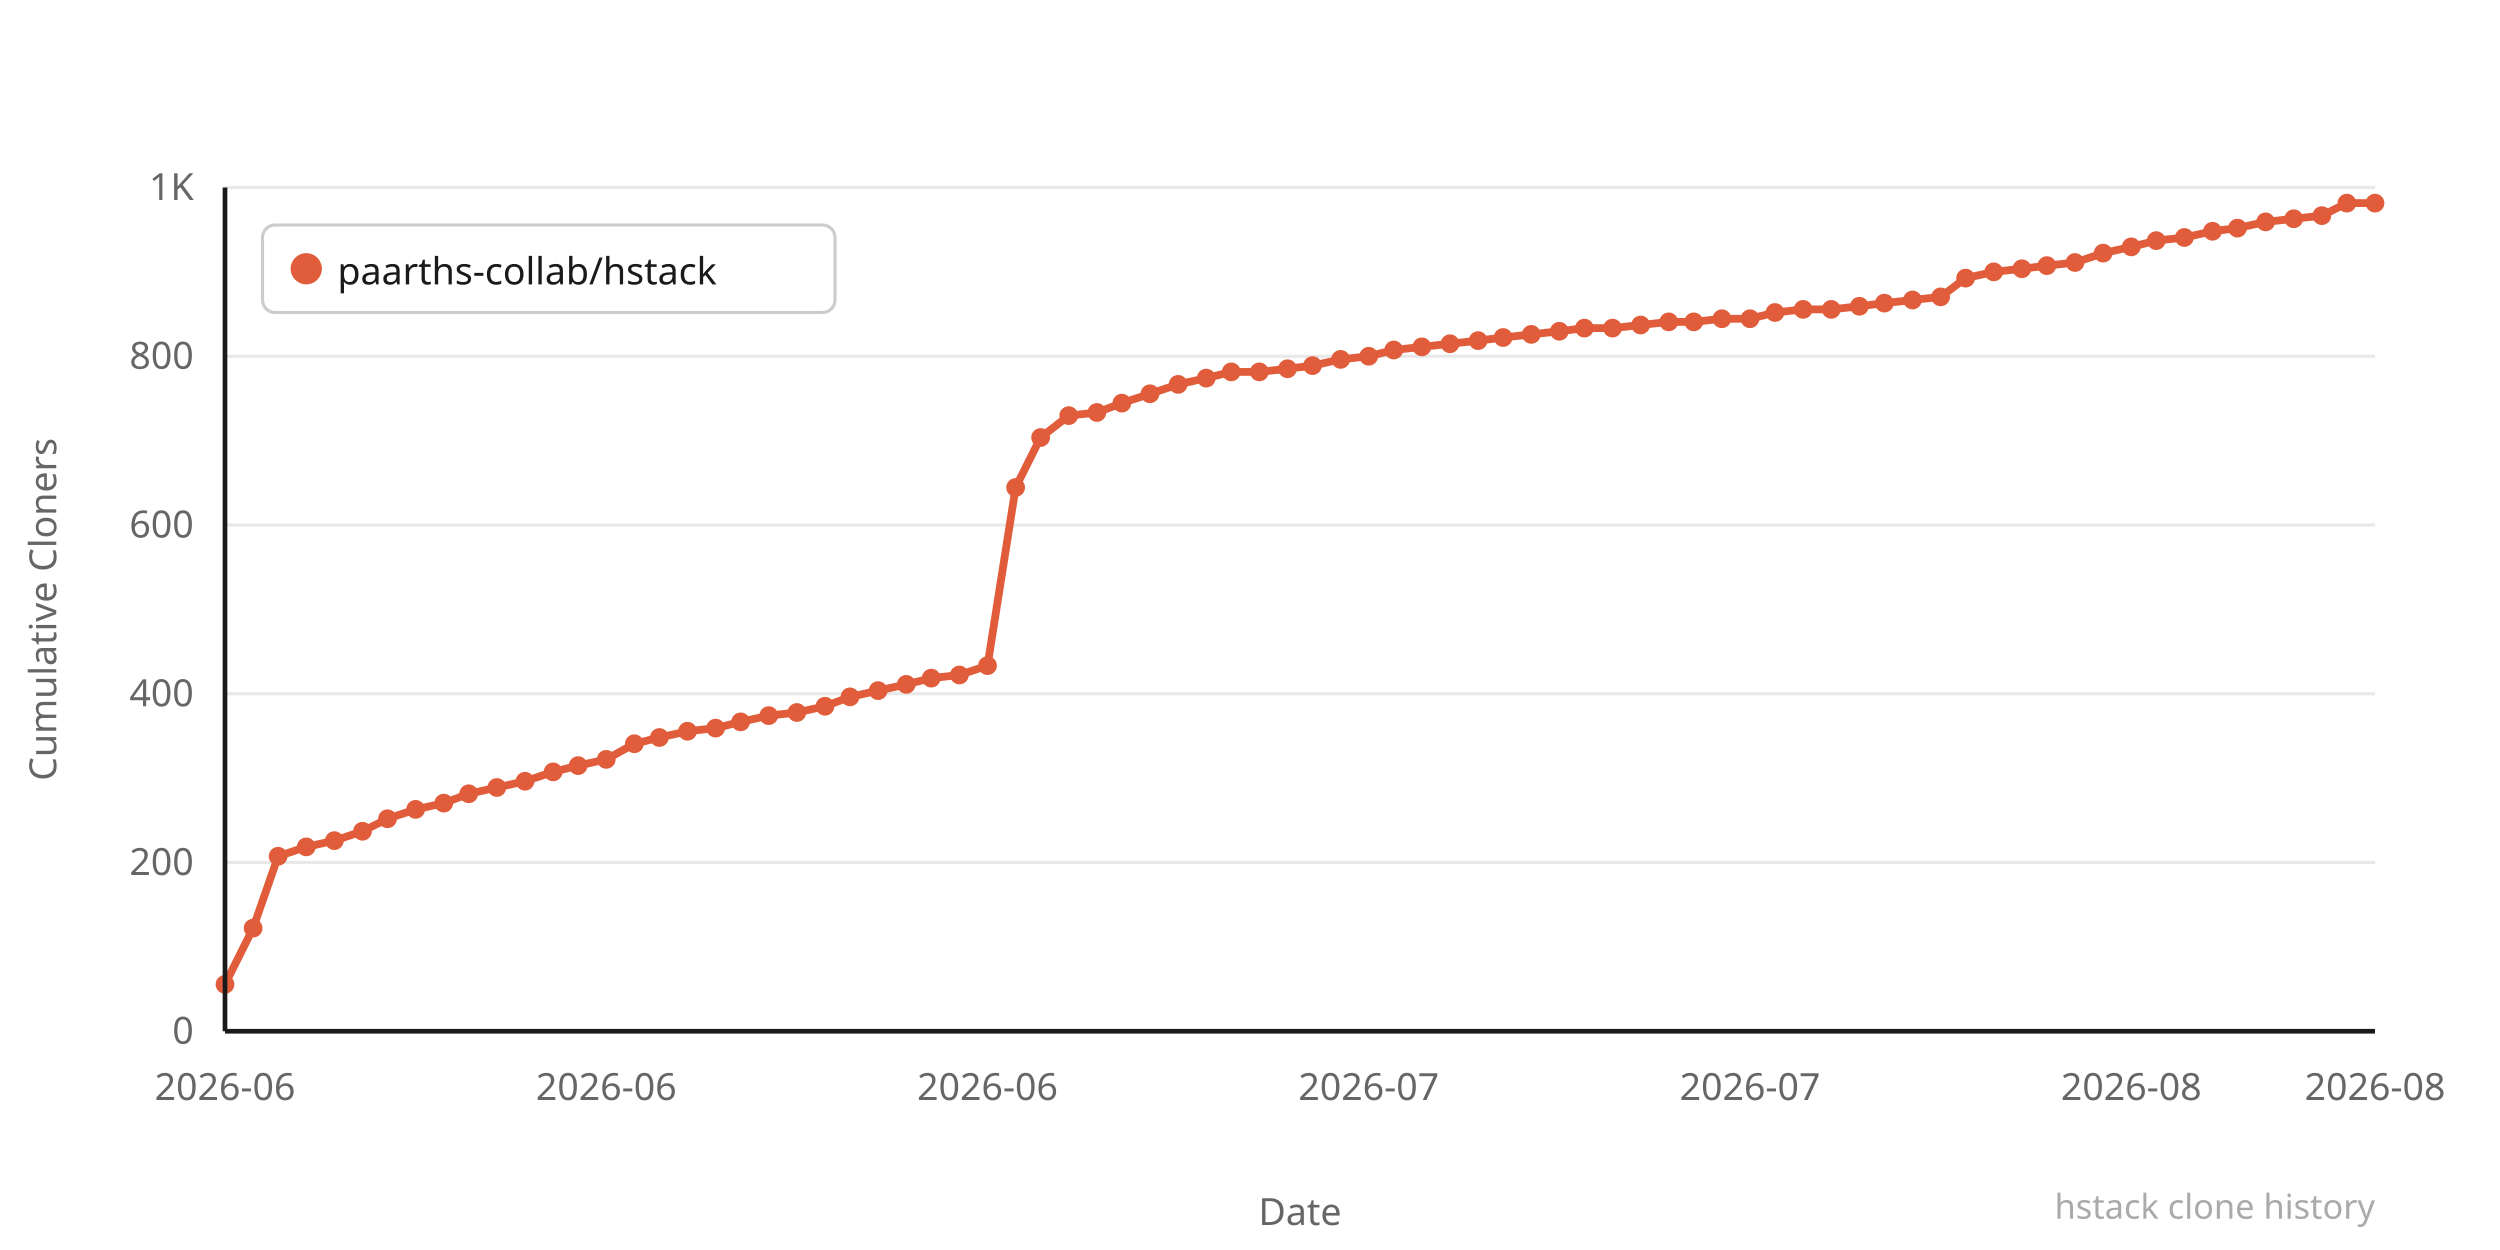
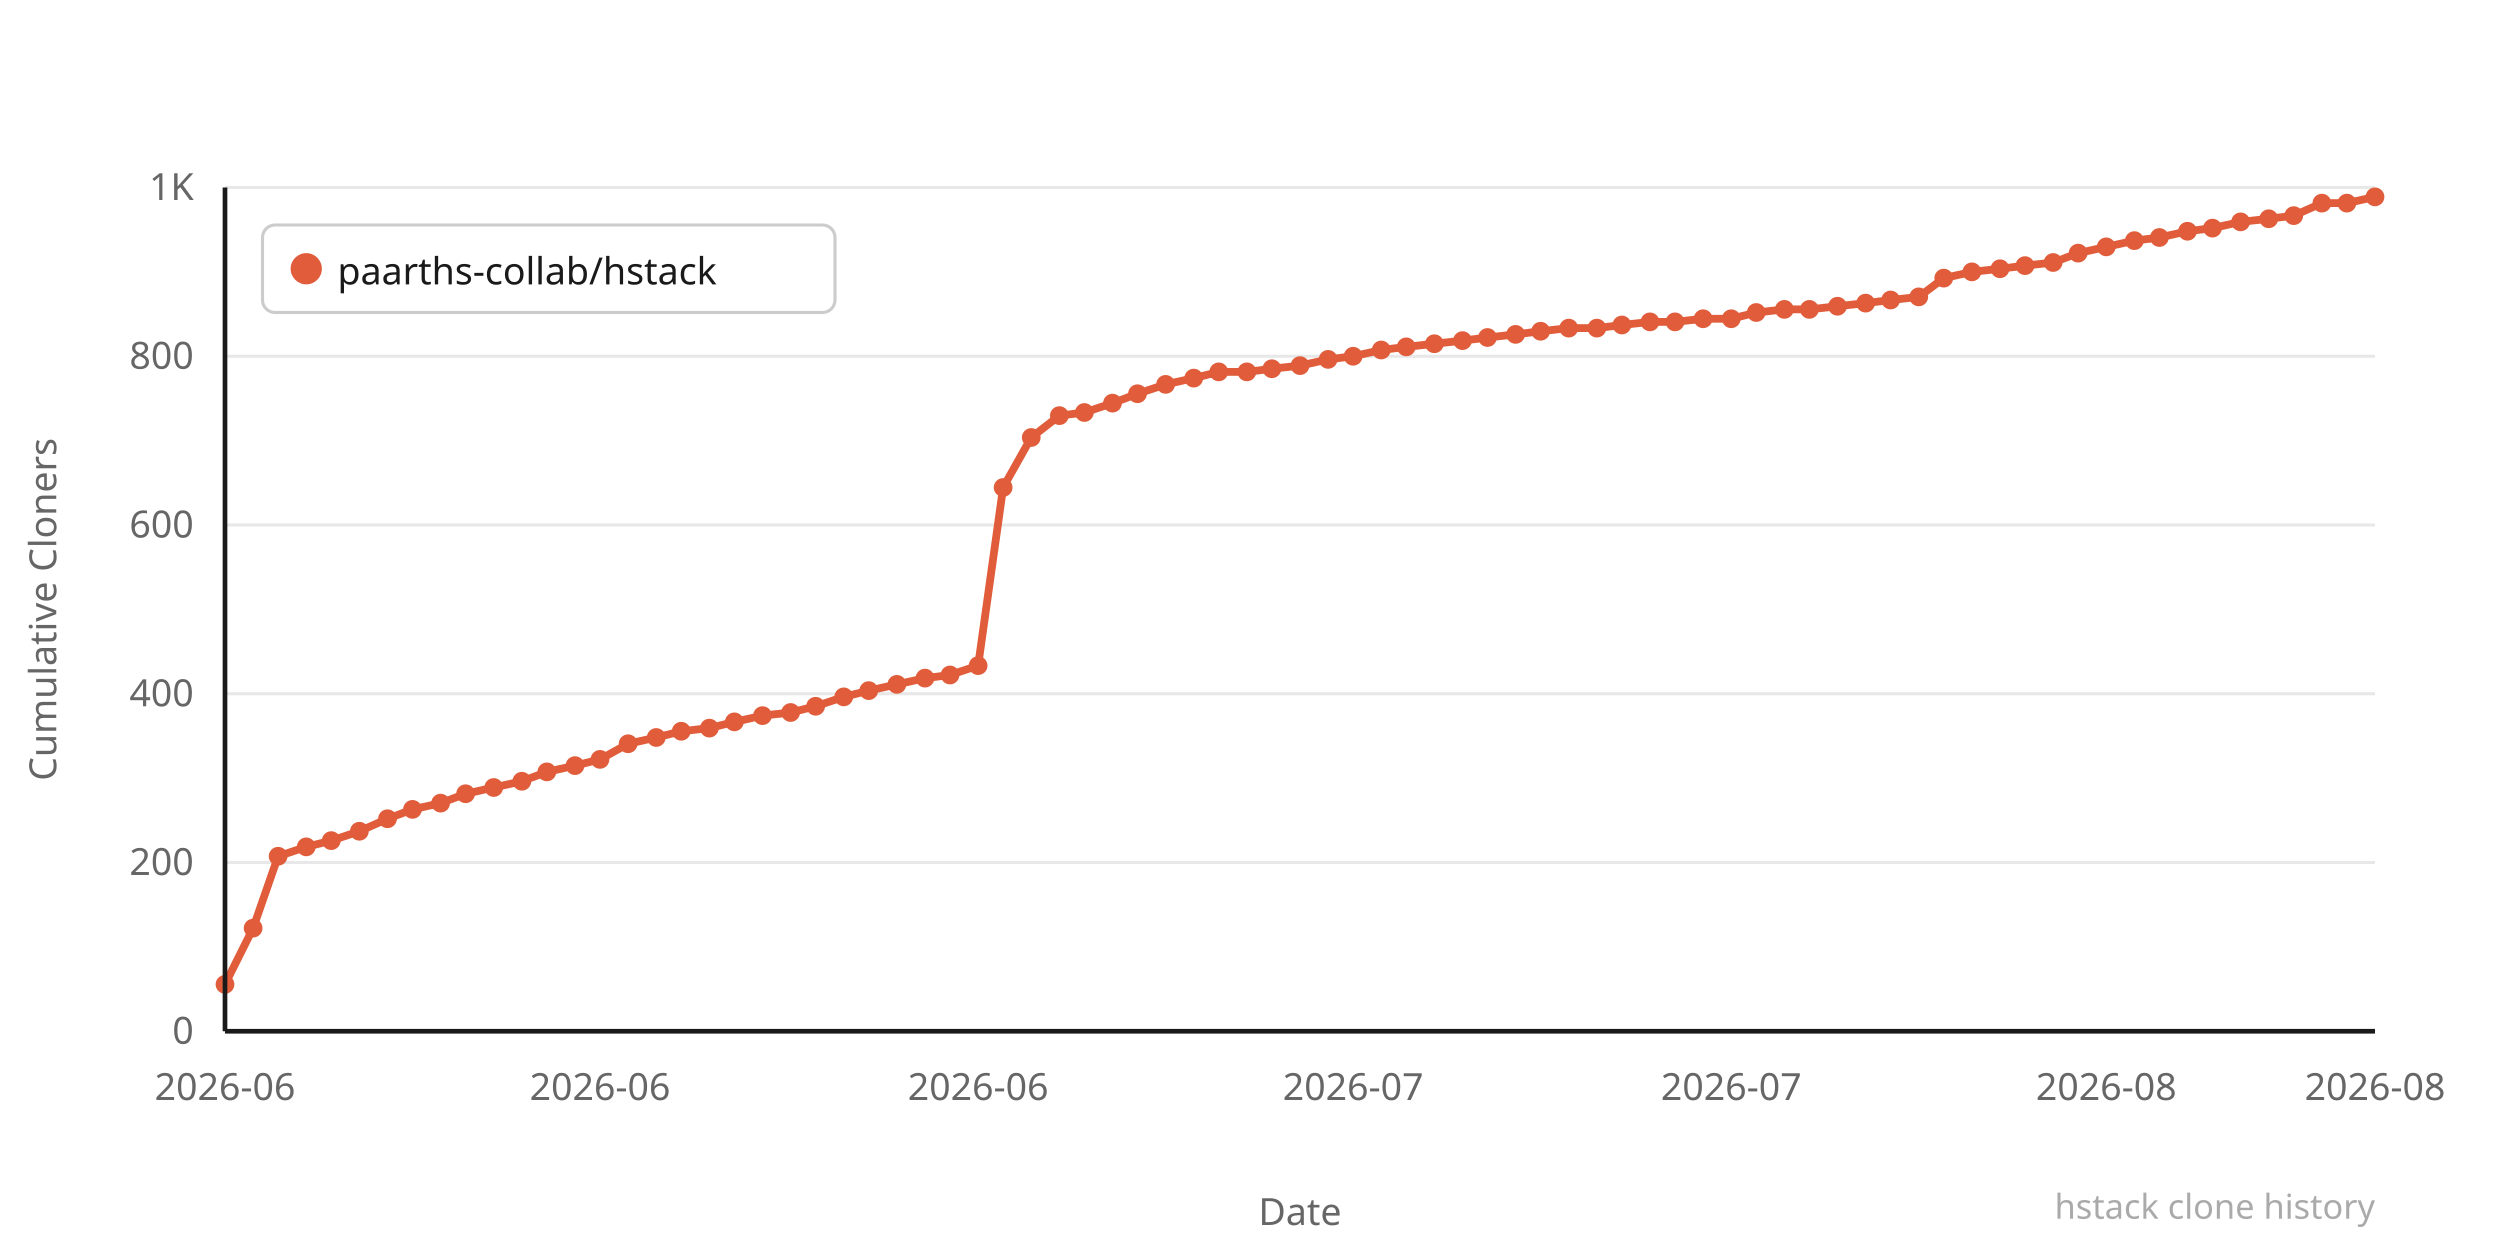
<svg xmlns="http://www.w3.org/2000/svg" width="800" height="400" viewBox="0 0 800 400">
  <rect width="800" height="400" fill="#ffffff" />
  <line x1="72" y1="330" x2="760" y2="330" stroke="#e8e8e8" stroke-width="1" />
  <text x="62" y="334" text-anchor="end" font-family="system-ui,sans-serif" font-size="12" fill="#666666">0</text>
  <line x1="72" y1="276" x2="760" y2="276" stroke="#e8e8e8" stroke-width="1" />
  <text x="62" y="280" text-anchor="end" font-family="system-ui,sans-serif" font-size="12" fill="#666666">200</text>
  <line x1="72" y1="222" x2="760" y2="222" stroke="#e8e8e8" stroke-width="1" />
  <text x="62" y="226" text-anchor="end" font-family="system-ui,sans-serif" font-size="12" fill="#666666">400</text>
  <line x1="72" y1="168" x2="760" y2="168" stroke="#e8e8e8" stroke-width="1" />
  <text x="62" y="172" text-anchor="end" font-family="system-ui,sans-serif" font-size="12" fill="#666666">600</text>
  <line x1="72" y1="114" x2="760" y2="114" stroke="#e8e8e8" stroke-width="1" />
  <text x="62" y="118" text-anchor="end" font-family="system-ui,sans-serif" font-size="12" fill="#666666">800</text>
  <line x1="72" y1="60" x2="760" y2="60" stroke="#e8e8e8" stroke-width="1" />
  <text x="62" y="64" text-anchor="end" font-family="system-ui,sans-serif" font-size="12" fill="#666666">1K</text>
-   <polyline points="72,315 81,297 89,274 98,271 107,269 116,266 124,262 133,259 142,257 150,254 159,252 168,250 177,247 185,245 194,243 203,238 211,236 220,234 229,233 237,231 246,229 255,228 264,226 272,223 281,221 290,219 298,217 307,216 316,213 325,156 333,140 342,133 351,132 359,129 368,126 377,123 386,121 394,119 403,119 412,118 420,117 429,115 438,114 446,112 455,111 464,110 473,109 481,108 490,107 499,106 507,105 516,105 525,104 534,103 542,103 551,102 560,102 568,100 577,99 586,99 595,98 603,97 612,96 621,95 629,89 638,87 647,86 655,85 664,84 673,81 682,79 690,77 699,76 708,74 716,73 725,71 734,70 743,69 751,65 760,65" fill="none" stroke="#e05c3a" stroke-width="2.5" stroke-linejoin="round" stroke-linecap="round" />
+   <polyline points="72,315 81,297 89,274 98,271 106,269 115,266 124,262 132,259 141,257 149,254 158,252 167,250 175,247 184,245 192,243 201,238 210,236 218,234 227,233 235,231 244,229 253,228 261,226 270,223 278,221 287,219 296,217 304,216 313,213 321,156 330,140 339,133 347,132 356,129 364,126 373,123 382,121 390,119 399,119 407,118 416,117 425,115 433,114 442,112 450,111 459,110 468,109 476,108 485,107 493,106 502,105 511,105 519,104 528,103 536,103 545,102 554,102 562,100 571,99 579,99 588,98 597,97 605,96 614,95 622,89 631,87 640,86 648,85 657,84 665,81 674,79 683,77 691,76 700,74 708,73 717,71 726,70 734,69 743,65 751,65 760,63" fill="none" stroke="#e05c3a" stroke-width="2.5" stroke-linejoin="round" stroke-linecap="round" />
  <circle cx="72" cy="315" r="3" fill="#e05c3a" />
  <circle cx="81" cy="297" r="3" fill="#e05c3a" />
  <circle cx="89" cy="274" r="3" fill="#e05c3a" />
  <circle cx="98" cy="271" r="3" fill="#e05c3a" />
-   <circle cx="107" cy="269" r="3" fill="#e05c3a" />
-   <circle cx="116" cy="266" r="3" fill="#e05c3a" />
+   <circle cx="106" cy="269" r="3" fill="#e05c3a" />
+   <circle cx="115" cy="266" r="3" fill="#e05c3a" />
  <circle cx="124" cy="262" r="3" fill="#e05c3a" />
-   <circle cx="133" cy="259" r="3" fill="#e05c3a" />
-   <circle cx="142" cy="257" r="3" fill="#e05c3a" />
-   <circle cx="150" cy="254" r="3" fill="#e05c3a" />
-   <circle cx="159" cy="252" r="3" fill="#e05c3a" />
-   <circle cx="168" cy="250" r="3" fill="#e05c3a" />
-   <circle cx="177" cy="247" r="3" fill="#e05c3a" />
-   <circle cx="185" cy="245" r="3" fill="#e05c3a" />
-   <circle cx="194" cy="243" r="3" fill="#e05c3a" />
-   <circle cx="203" cy="238" r="3" fill="#e05c3a" />
-   <circle cx="211" cy="236" r="3" fill="#e05c3a" />
-   <circle cx="220" cy="234" r="3" fill="#e05c3a" />
-   <circle cx="229" cy="233" r="3" fill="#e05c3a" />
-   <circle cx="237" cy="231" r="3" fill="#e05c3a" />
-   <circle cx="246" cy="229" r="3" fill="#e05c3a" />
-   <circle cx="255" cy="228" r="3" fill="#e05c3a" />
-   <circle cx="264" cy="226" r="3" fill="#e05c3a" />
-   <circle cx="272" cy="223" r="3" fill="#e05c3a" />
-   <circle cx="281" cy="221" r="3" fill="#e05c3a" />
-   <circle cx="290" cy="219" r="3" fill="#e05c3a" />
-   <circle cx="298" cy="217" r="3" fill="#e05c3a" />
-   <circle cx="307" cy="216" r="3" fill="#e05c3a" />
-   <circle cx="316" cy="213" r="3" fill="#e05c3a" />
-   <circle cx="325" cy="156" r="3" fill="#e05c3a" />
-   <circle cx="333" cy="140" r="3" fill="#e05c3a" />
-   <circle cx="342" cy="133" r="3" fill="#e05c3a" />
-   <circle cx="351" cy="132" r="3" fill="#e05c3a" />
-   <circle cx="359" cy="129" r="3" fill="#e05c3a" />
-   <circle cx="368" cy="126" r="3" fill="#e05c3a" />
-   <circle cx="377" cy="123" r="3" fill="#e05c3a" />
-   <circle cx="386" cy="121" r="3" fill="#e05c3a" />
-   <circle cx="394" cy="119" r="3" fill="#e05c3a" />
-   <circle cx="403" cy="119" r="3" fill="#e05c3a" />
-   <circle cx="412" cy="118" r="3" fill="#e05c3a" />
-   <circle cx="420" cy="117" r="3" fill="#e05c3a" />
-   <circle cx="429" cy="115" r="3" fill="#e05c3a" />
-   <circle cx="438" cy="114" r="3" fill="#e05c3a" />
-   <circle cx="446" cy="112" r="3" fill="#e05c3a" />
-   <circle cx="455" cy="111" r="3" fill="#e05c3a" />
-   <circle cx="464" cy="110" r="3" fill="#e05c3a" />
-   <circle cx="473" cy="109" r="3" fill="#e05c3a" />
-   <circle cx="481" cy="108" r="3" fill="#e05c3a" />
-   <circle cx="490" cy="107" r="3" fill="#e05c3a" />
-   <circle cx="499" cy="106" r="3" fill="#e05c3a" />
-   <circle cx="507" cy="105" r="3" fill="#e05c3a" />
-   <circle cx="516" cy="105" r="3" fill="#e05c3a" />
-   <circle cx="525" cy="104" r="3" fill="#e05c3a" />
-   <circle cx="534" cy="103" r="3" fill="#e05c3a" />
-   <circle cx="542" cy="103" r="3" fill="#e05c3a" />
-   <circle cx="551" cy="102" r="3" fill="#e05c3a" />
-   <circle cx="560" cy="102" r="3" fill="#e05c3a" />
-   <circle cx="568" cy="100" r="3" fill="#e05c3a" />
-   <circle cx="577" cy="99" r="3" fill="#e05c3a" />
-   <circle cx="586" cy="99" r="3" fill="#e05c3a" />
-   <circle cx="595" cy="98" r="3" fill="#e05c3a" />
-   <circle cx="603" cy="97" r="3" fill="#e05c3a" />
-   <circle cx="612" cy="96" r="3" fill="#e05c3a" />
-   <circle cx="621" cy="95" r="3" fill="#e05c3a" />
-   <circle cx="629" cy="89" r="3" fill="#e05c3a" />
-   <circle cx="638" cy="87" r="3" fill="#e05c3a" />
-   <circle cx="647" cy="86" r="3" fill="#e05c3a" />
-   <circle cx="655" cy="85" r="3" fill="#e05c3a" />
-   <circle cx="664" cy="84" r="3" fill="#e05c3a" />
-   <circle cx="673" cy="81" r="3" fill="#e05c3a" />
-   <circle cx="682" cy="79" r="3" fill="#e05c3a" />
-   <circle cx="690" cy="77" r="3" fill="#e05c3a" />
-   <circle cx="699" cy="76" r="3" fill="#e05c3a" />
-   <circle cx="708" cy="74" r="3" fill="#e05c3a" />
-   <circle cx="716" cy="73" r="3" fill="#e05c3a" />
-   <circle cx="725" cy="71" r="3" fill="#e05c3a" />
-   <circle cx="734" cy="70" r="3" fill="#e05c3a" />
-   <circle cx="743" cy="69" r="3" fill="#e05c3a" />
+   <circle cx="132" cy="259" r="3" fill="#e05c3a" />
+   <circle cx="141" cy="257" r="3" fill="#e05c3a" />
+   <circle cx="149" cy="254" r="3" fill="#e05c3a" />
+   <circle cx="158" cy="252" r="3" fill="#e05c3a" />
+   <circle cx="167" cy="250" r="3" fill="#e05c3a" />
+   <circle cx="175" cy="247" r="3" fill="#e05c3a" />
+   <circle cx="184" cy="245" r="3" fill="#e05c3a" />
+   <circle cx="192" cy="243" r="3" fill="#e05c3a" />
+   <circle cx="201" cy="238" r="3" fill="#e05c3a" />
+   <circle cx="210" cy="236" r="3" fill="#e05c3a" />
+   <circle cx="218" cy="234" r="3" fill="#e05c3a" />
+   <circle cx="227" cy="233" r="3" fill="#e05c3a" />
+   <circle cx="235" cy="231" r="3" fill="#e05c3a" />
+   <circle cx="244" cy="229" r="3" fill="#e05c3a" />
+   <circle cx="253" cy="228" r="3" fill="#e05c3a" />
+   <circle cx="261" cy="226" r="3" fill="#e05c3a" />
+   <circle cx="270" cy="223" r="3" fill="#e05c3a" />
+   <circle cx="278" cy="221" r="3" fill="#e05c3a" />
+   <circle cx="287" cy="219" r="3" fill="#e05c3a" />
+   <circle cx="296" cy="217" r="3" fill="#e05c3a" />
+   <circle cx="304" cy="216" r="3" fill="#e05c3a" />
+   <circle cx="313" cy="213" r="3" fill="#e05c3a" />
+   <circle cx="321" cy="156" r="3" fill="#e05c3a" />
+   <circle cx="330" cy="140" r="3" fill="#e05c3a" />
+   <circle cx="339" cy="133" r="3" fill="#e05c3a" />
+   <circle cx="347" cy="132" r="3" fill="#e05c3a" />
+   <circle cx="356" cy="129" r="3" fill="#e05c3a" />
+   <circle cx="364" cy="126" r="3" fill="#e05c3a" />
+   <circle cx="373" cy="123" r="3" fill="#e05c3a" />
+   <circle cx="382" cy="121" r="3" fill="#e05c3a" />
+   <circle cx="390" cy="119" r="3" fill="#e05c3a" />
+   <circle cx="399" cy="119" r="3" fill="#e05c3a" />
+   <circle cx="407" cy="118" r="3" fill="#e05c3a" />
+   <circle cx="416" cy="117" r="3" fill="#e05c3a" />
+   <circle cx="425" cy="115" r="3" fill="#e05c3a" />
+   <circle cx="433" cy="114" r="3" fill="#e05c3a" />
+   <circle cx="442" cy="112" r="3" fill="#e05c3a" />
+   <circle cx="450" cy="111" r="3" fill="#e05c3a" />
+   <circle cx="459" cy="110" r="3" fill="#e05c3a" />
+   <circle cx="468" cy="109" r="3" fill="#e05c3a" />
+   <circle cx="476" cy="108" r="3" fill="#e05c3a" />
+   <circle cx="485" cy="107" r="3" fill="#e05c3a" />
+   <circle cx="493" cy="106" r="3" fill="#e05c3a" />
+   <circle cx="502" cy="105" r="3" fill="#e05c3a" />
+   <circle cx="511" cy="105" r="3" fill="#e05c3a" />
+   <circle cx="519" cy="104" r="3" fill="#e05c3a" />
+   <circle cx="528" cy="103" r="3" fill="#e05c3a" />
+   <circle cx="536" cy="103" r="3" fill="#e05c3a" />
+   <circle cx="545" cy="102" r="3" fill="#e05c3a" />
+   <circle cx="554" cy="102" r="3" fill="#e05c3a" />
+   <circle cx="562" cy="100" r="3" fill="#e05c3a" />
+   <circle cx="571" cy="99" r="3" fill="#e05c3a" />
+   <circle cx="579" cy="99" r="3" fill="#e05c3a" />
+   <circle cx="588" cy="98" r="3" fill="#e05c3a" />
+   <circle cx="597" cy="97" r="3" fill="#e05c3a" />
+   <circle cx="605" cy="96" r="3" fill="#e05c3a" />
+   <circle cx="614" cy="95" r="3" fill="#e05c3a" />
+   <circle cx="622" cy="89" r="3" fill="#e05c3a" />
+   <circle cx="631" cy="87" r="3" fill="#e05c3a" />
+   <circle cx="640" cy="86" r="3" fill="#e05c3a" />
+   <circle cx="648" cy="85" r="3" fill="#e05c3a" />
+   <circle cx="657" cy="84" r="3" fill="#e05c3a" />
+   <circle cx="665" cy="81" r="3" fill="#e05c3a" />
+   <circle cx="674" cy="79" r="3" fill="#e05c3a" />
+   <circle cx="683" cy="77" r="3" fill="#e05c3a" />
+   <circle cx="691" cy="76" r="3" fill="#e05c3a" />
+   <circle cx="700" cy="74" r="3" fill="#e05c3a" />
+   <circle cx="708" cy="73" r="3" fill="#e05c3a" />
+   <circle cx="717" cy="71" r="3" fill="#e05c3a" />
+   <circle cx="726" cy="70" r="3" fill="#e05c3a" />
+   <circle cx="734" cy="69" r="3" fill="#e05c3a" />
+   <circle cx="743" cy="65" r="3" fill="#e05c3a" />
  <circle cx="751" cy="65" r="3" fill="#e05c3a" />
-   <circle cx="760" cy="65" r="3" fill="#e05c3a" />
+   <circle cx="760" cy="63" r="3" fill="#e05c3a" />
  <text x="72" y="352" text-anchor="middle" font-family="system-ui,sans-serif" font-size="12" fill="#666666">2026-06</text>
-   <text x="194" y="352" text-anchor="middle" font-family="system-ui,sans-serif" font-size="12" fill="#666666">2026-06</text>
-   <text x="316" y="352" text-anchor="middle" font-family="system-ui,sans-serif" font-size="12" fill="#666666">2026-06</text>
-   <text x="438" y="352" text-anchor="middle" font-family="system-ui,sans-serif" font-size="12" fill="#666666">2026-07</text>
-   <text x="560" y="352" text-anchor="middle" font-family="system-ui,sans-serif" font-size="12" fill="#666666">2026-07</text>
-   <text x="682" y="352" text-anchor="middle" font-family="system-ui,sans-serif" font-size="12" fill="#666666">2026-08</text>
+   <text x="192" y="352" text-anchor="middle" font-family="system-ui,sans-serif" font-size="12" fill="#666666">2026-06</text>
+   <text x="313" y="352" text-anchor="middle" font-family="system-ui,sans-serif" font-size="12" fill="#666666">2026-06</text>
+   <text x="433" y="352" text-anchor="middle" font-family="system-ui,sans-serif" font-size="12" fill="#666666">2026-07</text>
+   <text x="554" y="352" text-anchor="middle" font-family="system-ui,sans-serif" font-size="12" fill="#666666">2026-07</text>
+   <text x="674" y="352" text-anchor="middle" font-family="system-ui,sans-serif" font-size="12" fill="#666666">2026-08</text>
  <text x="760" y="352" text-anchor="middle" font-family="system-ui,sans-serif" font-size="12" fill="#666666">2026-08</text>
  <text x="-195" y="18" transform="rotate(-90)" text-anchor="middle" font-family="system-ui,sans-serif" font-size="12" fill="#666666">Cumulative Cloners</text>
  <text x="416" y="392" text-anchor="middle" font-family="system-ui,sans-serif" font-size="12" fill="#666666">Date</text>
  <line x1="72" y1="60" x2="72" y2="330" stroke="#1a1a1a" stroke-width="1.5" />
  <line x1="72" y1="330" x2="760" y2="330" stroke="#1a1a1a" stroke-width="1.5" />
  <rect x="84" y="72" width="183.2" height="28" rx="4" fill="#ffffff" stroke="#cccccc" stroke-width="1" />
  <circle cx="98" cy="86" r="5" fill="#e05c3a" />
  <text x="108" y="91" font-family="system-ui,sans-serif" font-size="12" fill="#1a1a1a">paarths-collab/hstack</text>
  <text x="760" y="390" text-anchor="end" font-family="system-ui,sans-serif" font-size="11" fill="#aaaaaa">hstack clone history</text>
</svg>
